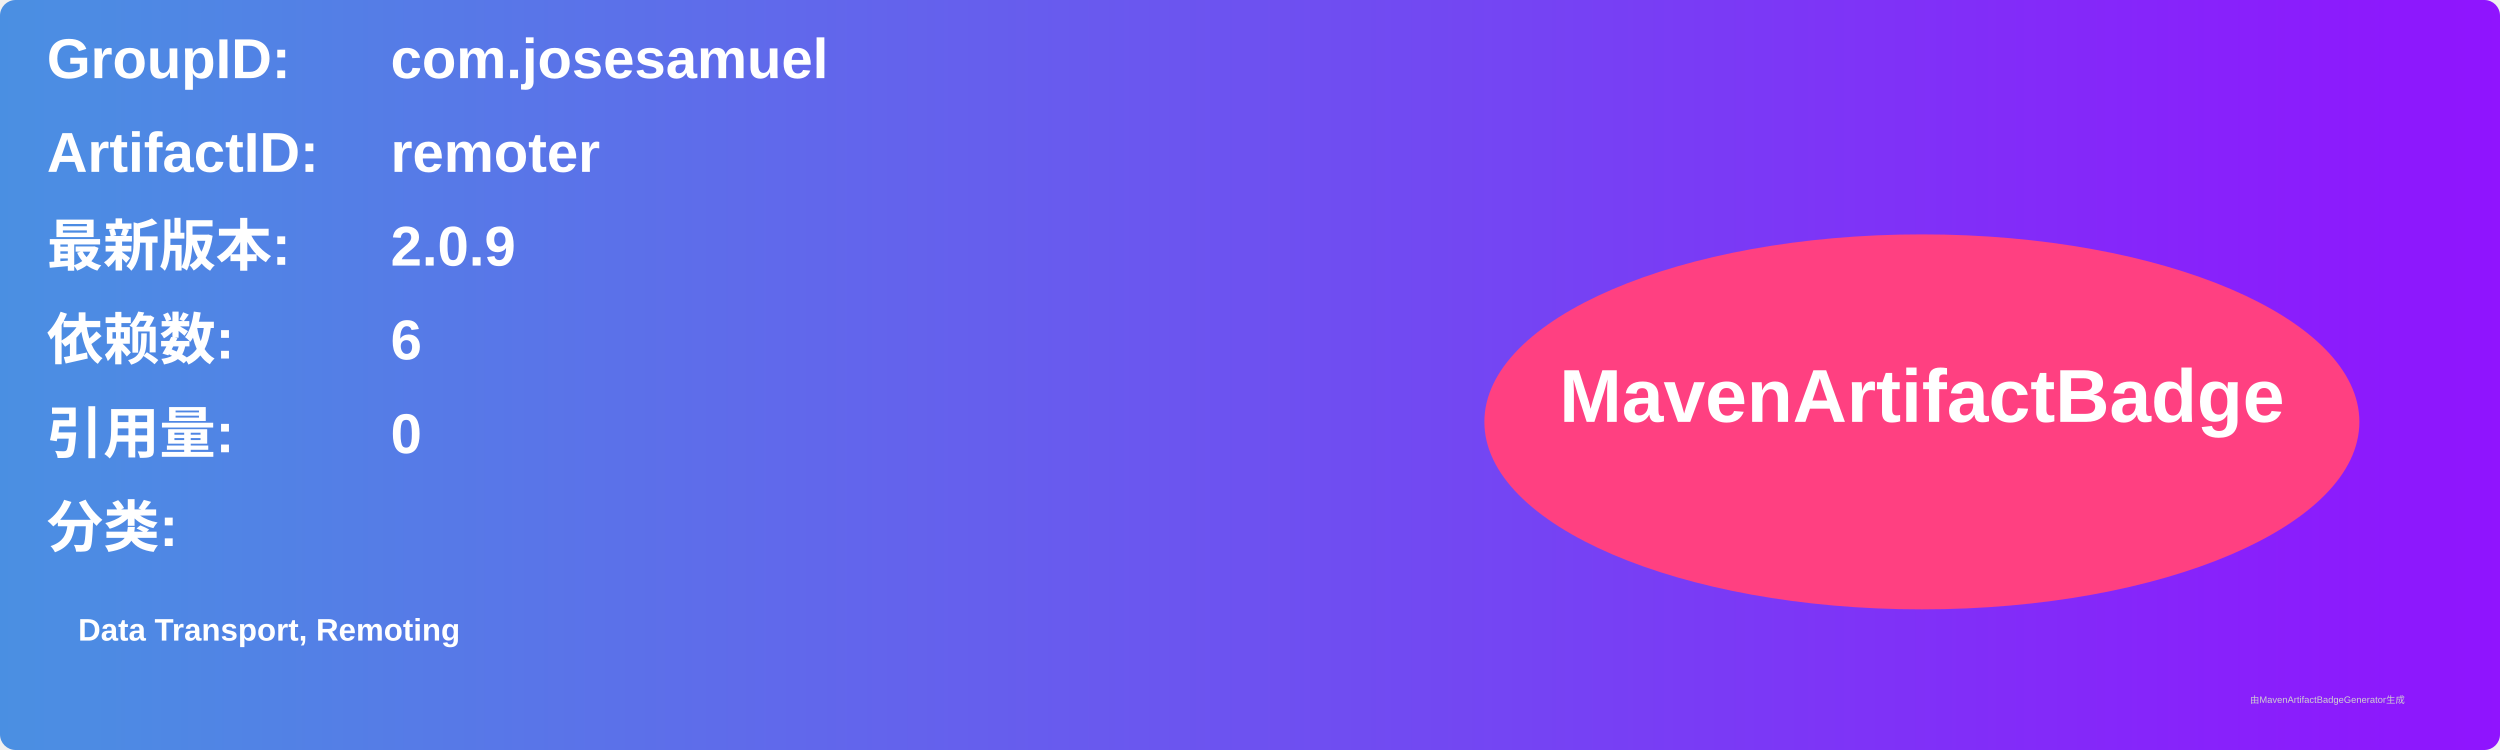
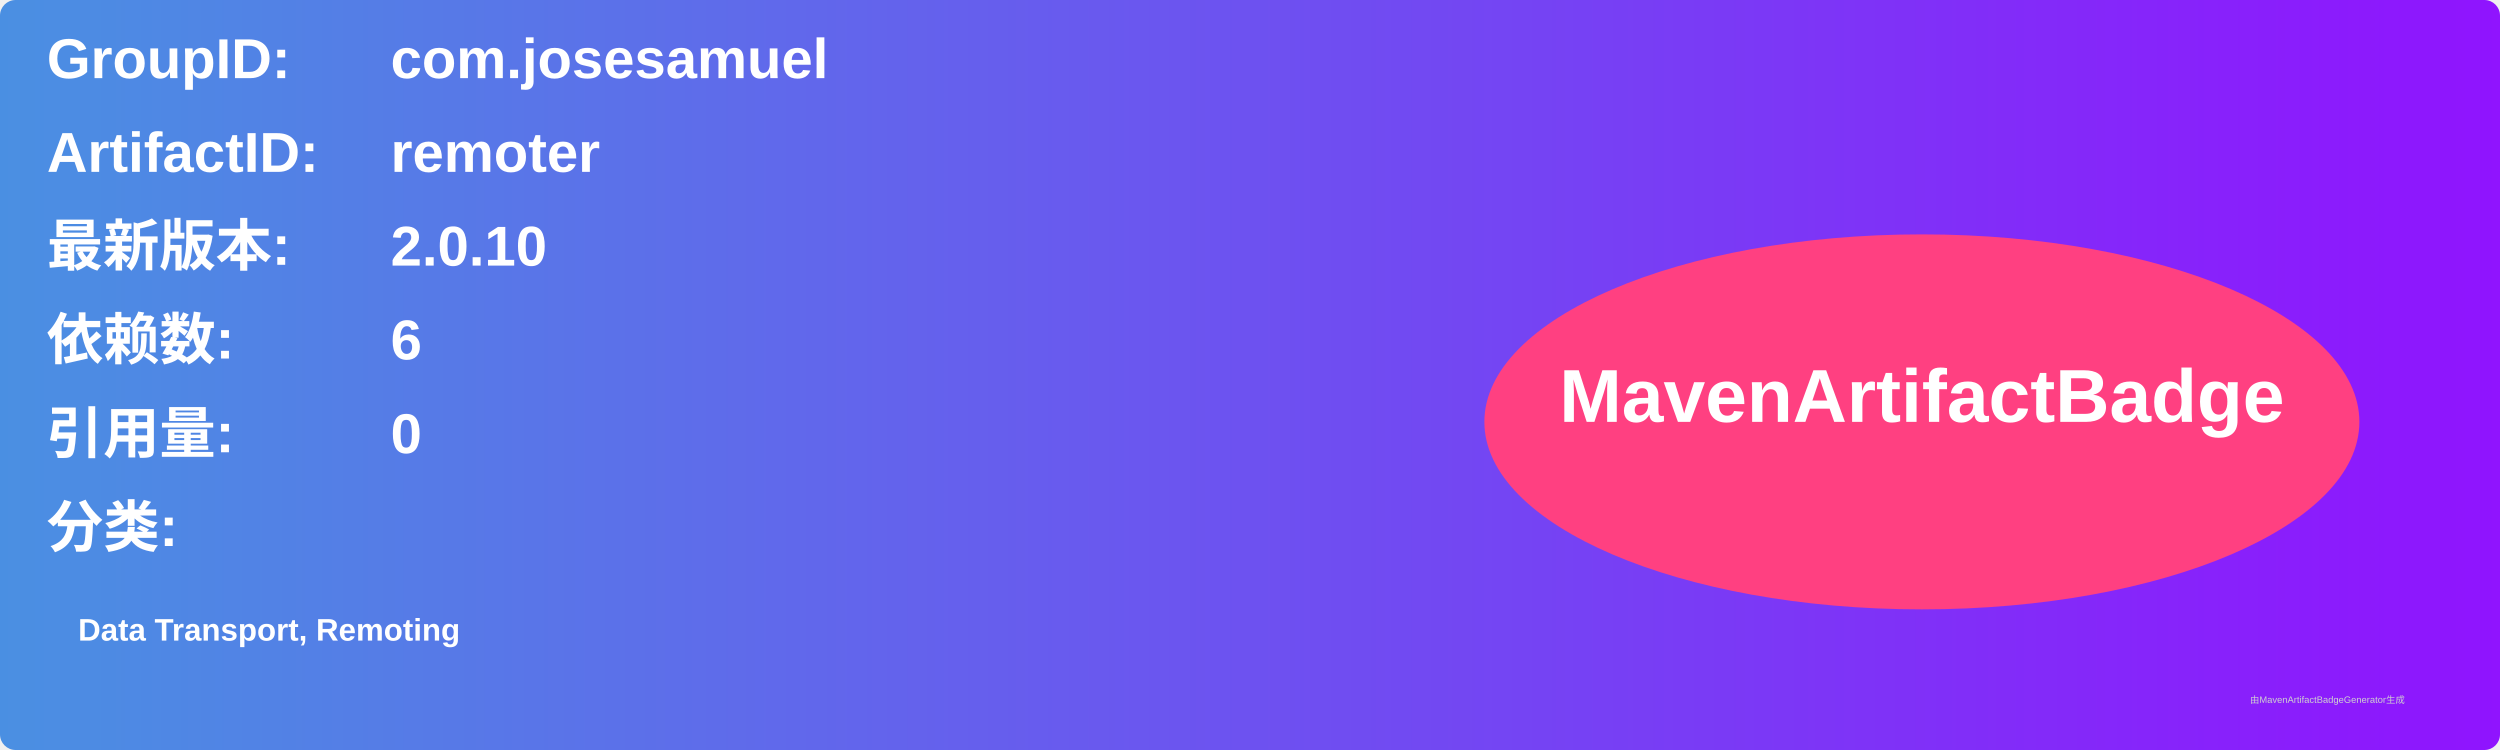
<svg xmlns="http://www.w3.org/2000/svg" width="800" height="240" viewBox="0 0 800 240">
  <linearGradient id="grad" x1="0%" y1="0%" x2="100%" y2="0%">
    <stop offset="0%" stop-color="#4a90e2" />
    <stop offset="100%" stop-color="#9013fe" />
  </linearGradient>
  <rect width="100%" height="100%" rx="5" ry="5" fill="url(#grad)" />
  <g transform="translate(15, 15)">
    <text x="0" y="10" font-family="Arial" font-size="18" fill="white" font-weight="bold" width="260">GroupID:</text>
    <text x="110" y="10" font-family="Arial" font-size="18" fill="white" font-weight="bold" width="460">com.josesamuel</text>
    <text x="0" y="40" font-family="Arial" font-size="18" fill="white" font-weight="bold" width="260">ArtifactID:</text>
    <text x="110" y="40" font-family="Arial" font-size="18" fill="white" font-weight="bold" width="460">remoter</text>
    <text x="0" y="70" font-family="Arial" font-size="18" fill="white" font-weight="bold">最新版本:</text>
    <text x="110" y="70" font-family="Arial" font-size="18" fill="white" font-weight="bold">
-       <tspan font-weight="bold">2.0.9</tspan>
+       <tspan font-weight="bold">2.0.10</tspan>
    </text>
    <text x="0" y="100" font-family="Arial" font-size="18" fill="white" font-weight="bold">依赖数: </text>
    <text x="110" y="100" font-family="Arial" font-size="18" fill="white">
      <tspan font-weight="bold">6</tspan>
    </text>
    <text x="0" y="130" font-family="Arial" font-size="18" fill="white" font-weight="bold">引用量: </text>
    <text x="110" y="130" font-family="Arial" font-size="18" fill="white">
      <tspan font-weight="bold">0</tspan>
    </text>
    <text x="0" y="160" font-family="Arial" font-size="18" fill="white" font-weight="bold">分类:</text>
    <text x="10" y="190" font-family="Arial" font-size="10" fill="white">
      <tspan font-weight="bold">Data Transport, Remoting</tspan>
    </text>
    <ellipse cx="600" cy="120" rx="140" ry="60" fill="#ff4081" />
    <text x="600" y="120" text-anchor="middle" font-family="Arial" font-size="24" fill="white" font-weight="bold">MavenArtifactBadge</text>
  </g>
  <text x="720" y="225" font-family="Arial" font-size="3" fill="#d0d0d0">由MavenArtifactBadgeGenerator生成</text>
</svg>
